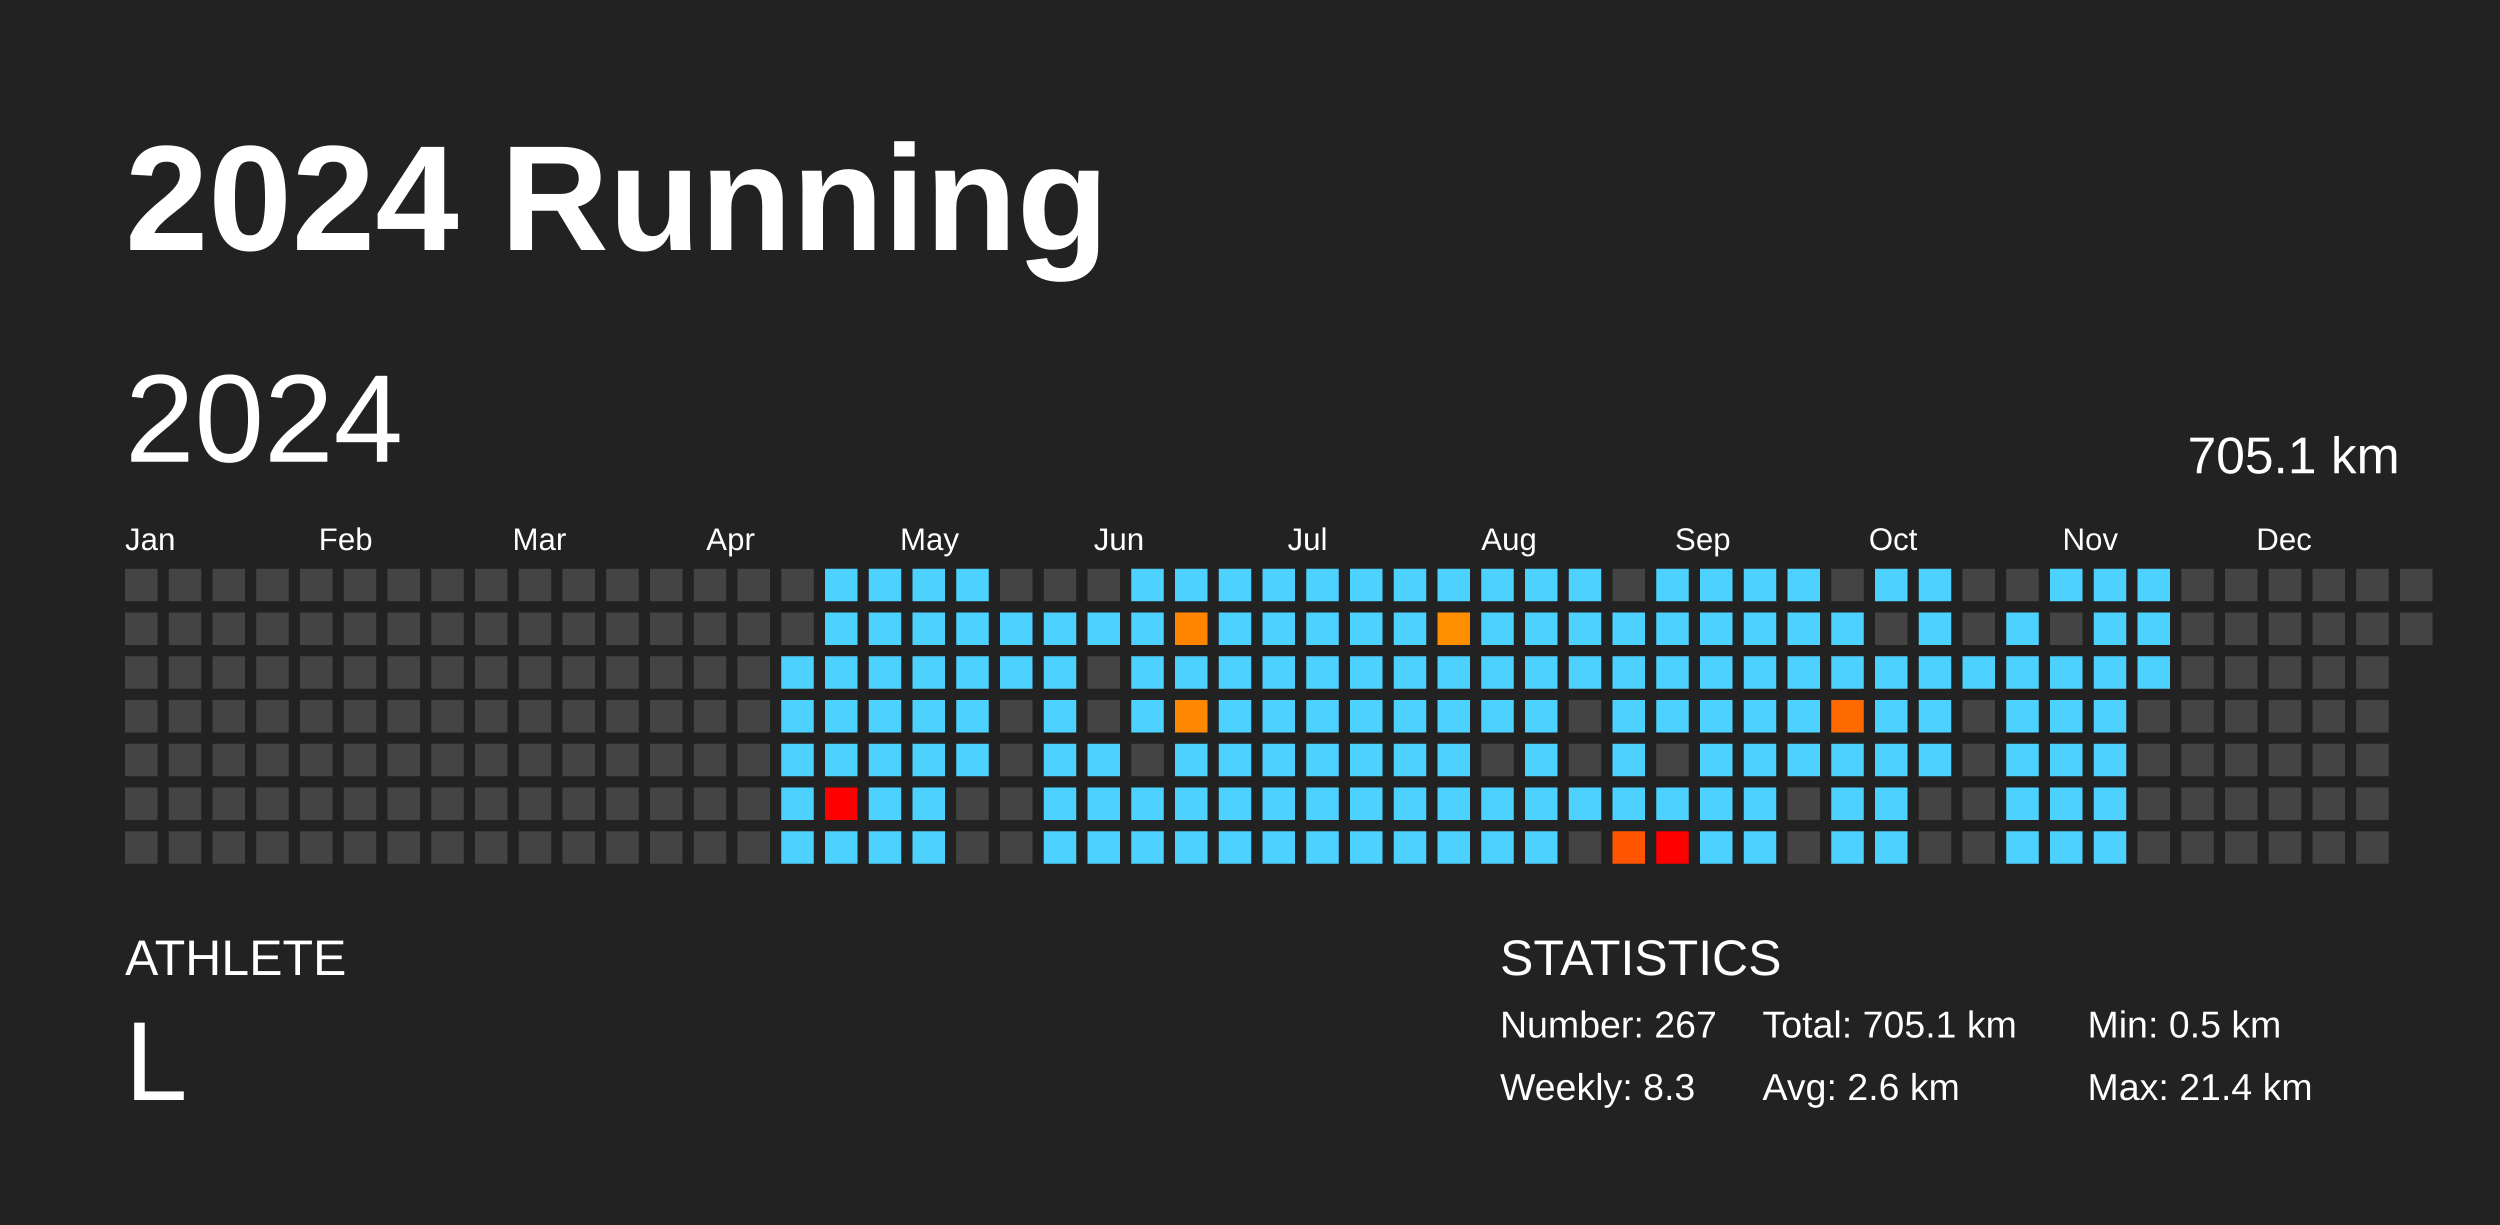
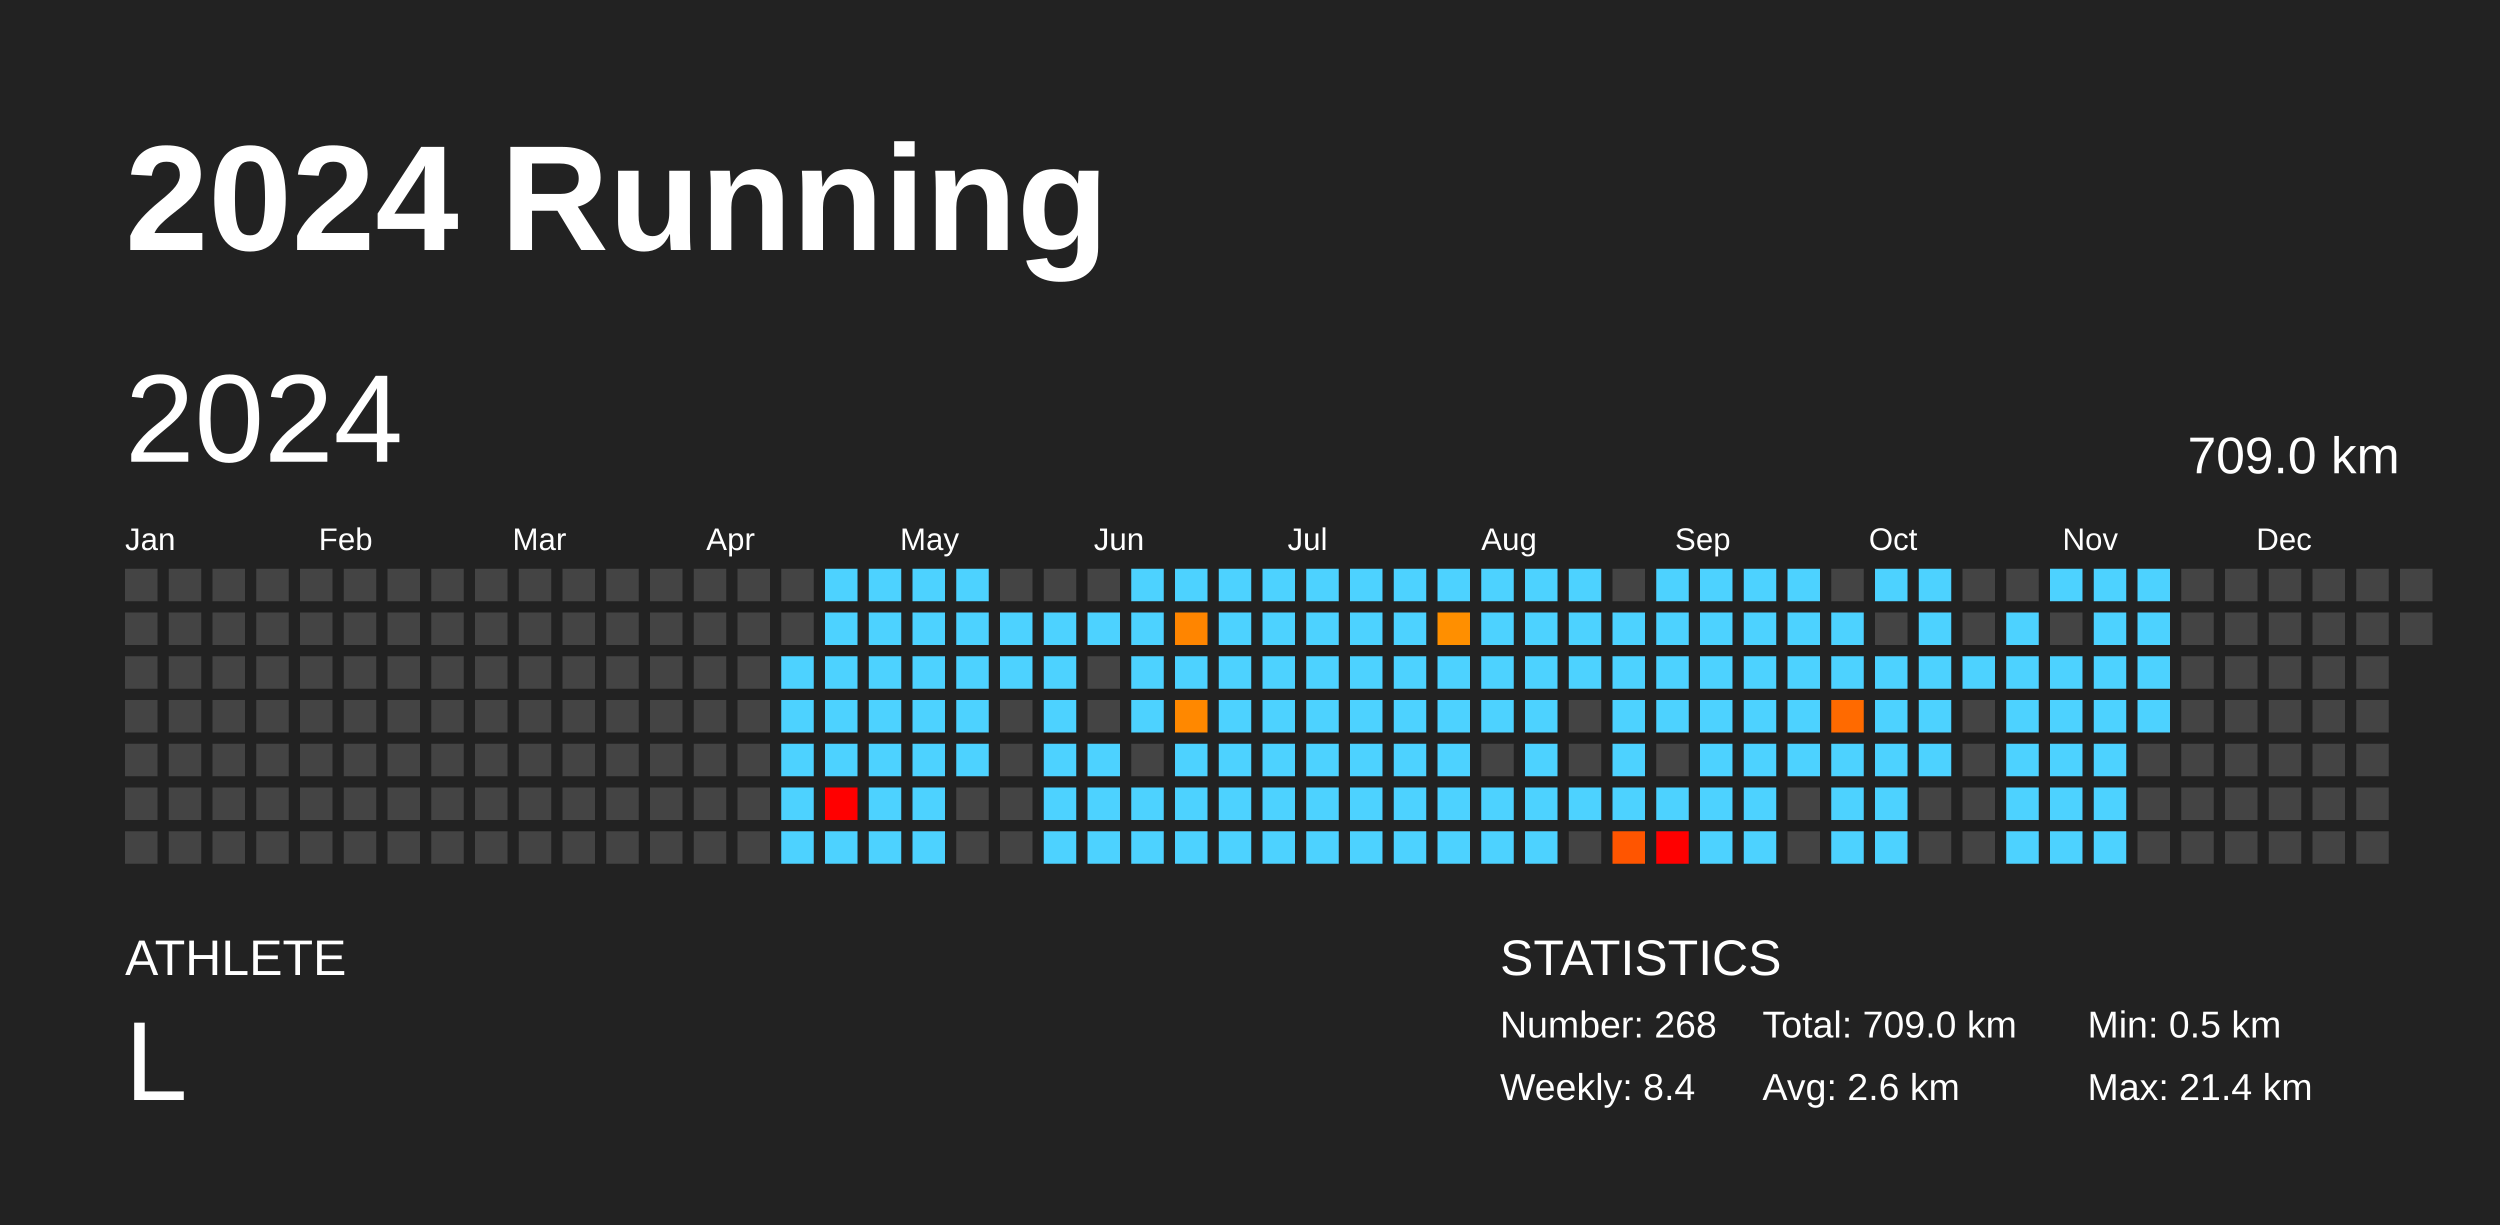
<svg xmlns="http://www.w3.org/2000/svg" baseProfile="full" height="98mm" version="1.1" viewBox="0,0,200,98" width="200mm">
  <defs />
  <rect fill="#222222" height="98" width="200" x="0" y="0" />
  <text fill="#FFFFFF" style="font-size:12px; font-family:Arial; font-weight:bold;" x="10" y="20">2024 Running</text>
  <text fill="#FFFFFF" style="font-size:4px; font-family:Arial" x="10" y="78">ATHLETE</text>
  <text fill="#FFFFFF" style="font-size:9px; font-family:Arial" x="10" y="88">L</text>
  <text fill="#FFFFFF" style="font-size:4px; font-family:Arial" x="120" y="78">STATISTICS</text>
-   <text fill="#FFFFFF" style="font-size:3px; font-family:Arial" x="120" y="83">Number: 267</text>
-   <text fill="#FFFFFF" style="font-size:3px; font-family:Arial" x="120" y="88">Weekly: 8.3</text>
-   <text fill="#FFFFFF" style="font-size:3px; font-family:Arial" x="141" y="83">Total: 705.1 km</text>
+   <text fill="#FFFFFF" style="font-size:3px; font-family:Arial" x="120" y="83">Number: 268</text>
+   <text fill="#FFFFFF" style="font-size:3px; font-family:Arial" x="120" y="88">Weekly: 8.4</text>
+   <text fill="#FFFFFF" style="font-size:3px; font-family:Arial" x="141" y="83">Total: 709.0 km</text>
  <text fill="#FFFFFF" style="font-size:3px; font-family:Arial" x="141" y="88">Avg: 2.6 km</text>
  <text fill="#FFFFFF" style="font-size:3px; font-family:Arial" x="167" y="83">Min: 0.5 km</text>
  <text fill="#FFFFFF" style="font-size:3px; font-family:Arial" x="167" y="88">Max: 21.4 km</text>
  <text dominant-baseline="hanging" fill="#FFFFFF" style="font-size:10.0px; font-family:Arial;" x="10" y="30">2024</text>
-   <text dominant-baseline="hanging" fill="#FFFFFF" style="font-size:4.125px; font-family:Arial;" x="175" y="35">705.1 km</text>
+   <text dominant-baseline="hanging" fill="#FFFFFF" style="font-size:4.125px; font-family:Arial;" x="175" y="35">709.0 km</text>
  <text fill="#FFFFFF" style="font-size:2.5px; font-family:Arial" x="10.0" y="44">Jan</text>
  <text fill="#FFFFFF" style="font-size:2.5px; font-family:Arial" x="25.5" y="44">Feb</text>
  <text fill="#FFFFFF" style="font-size:2.5px; font-family:Arial" x="41.0" y="44">Mar</text>
  <text fill="#FFFFFF" style="font-size:2.5px; font-family:Arial" x="56.5" y="44">Apr</text>
  <text fill="#FFFFFF" style="font-size:2.5px; font-family:Arial" x="72.0" y="44">May</text>
  <text fill="#FFFFFF" style="font-size:2.5px; font-family:Arial" x="87.5" y="44">Jun</text>
  <text fill="#FFFFFF" style="font-size:2.5px; font-family:Arial" x="103.0" y="44">Jul</text>
  <text fill="#FFFFFF" style="font-size:2.5px; font-family:Arial" x="118.5" y="44">Aug</text>
  <text fill="#FFFFFF" style="font-size:2.5px; font-family:Arial" x="134.0" y="44">Sep</text>
  <text fill="#FFFFFF" style="font-size:2.5px; font-family:Arial" x="149.5" y="44">Oct</text>
  <text fill="#FFFFFF" style="font-size:2.5px; font-family:Arial" x="165.0" y="44">Nov</text>
  <text fill="#FFFFFF" style="font-size:2.5px; font-family:Arial" x="180.5" y="44">Dec</text>
  <rect fill="#444444" height="2.6" width="2.6" x="10.0" y="45.5" />
  <rect fill="#444444" height="2.6" width="2.6" x="10.0" y="49.0" />
  <rect fill="#444444" height="2.6" width="2.6" x="10.0" y="52.5" />
  <rect fill="#444444" height="2.6" width="2.6" x="10.0" y="56.0" />
  <rect fill="#444444" height="2.6" width="2.6" x="10.0" y="59.5" />
  <rect fill="#444444" height="2.6" width="2.6" x="10.0" y="63.0" />
  <rect fill="#444444" height="2.6" width="2.6" x="10.0" y="66.5" />
  <rect fill="#444444" height="2.6" width="2.6" x="13.5" y="45.5" />
  <rect fill="#444444" height="2.6" width="2.6" x="13.5" y="49.0" />
  <rect fill="#444444" height="2.6" width="2.6" x="13.5" y="52.5" />
  <rect fill="#444444" height="2.6" width="2.6" x="13.5" y="56.0" />
  <rect fill="#444444" height="2.6" width="2.6" x="13.5" y="59.5" />
  <rect fill="#444444" height="2.6" width="2.6" x="13.5" y="63.0" />
  <rect fill="#444444" height="2.6" width="2.6" x="13.5" y="66.5" />
  <rect fill="#444444" height="2.6" width="2.6" x="17.0" y="45.5" />
  <rect fill="#444444" height="2.6" width="2.6" x="17.0" y="49.0" />
  <rect fill="#444444" height="2.6" width="2.6" x="17.0" y="52.5" />
  <rect fill="#444444" height="2.6" width="2.6" x="17.0" y="56.0" />
  <rect fill="#444444" height="2.6" width="2.6" x="17.0" y="59.5" />
  <rect fill="#444444" height="2.6" width="2.6" x="17.0" y="63.0" />
  <rect fill="#444444" height="2.6" width="2.6" x="17.0" y="66.5" />
  <rect fill="#444444" height="2.6" width="2.6" x="20.5" y="45.5" />
  <rect fill="#444444" height="2.6" width="2.6" x="20.5" y="49.0" />
  <rect fill="#444444" height="2.6" width="2.6" x="20.5" y="52.5" />
  <rect fill="#444444" height="2.6" width="2.6" x="20.5" y="56.0" />
  <rect fill="#444444" height="2.6" width="2.6" x="20.5" y="59.5" />
  <rect fill="#444444" height="2.6" width="2.6" x="20.5" y="63.0" />
  <rect fill="#444444" height="2.6" width="2.6" x="20.5" y="66.5" />
  <rect fill="#444444" height="2.6" width="2.6" x="24.0" y="45.5" />
  <rect fill="#444444" height="2.6" width="2.6" x="24.0" y="49.0" />
  <rect fill="#444444" height="2.6" width="2.6" x="24.0" y="52.5" />
  <rect fill="#444444" height="2.6" width="2.6" x="24.0" y="56.0" />
  <rect fill="#444444" height="2.6" width="2.6" x="24.0" y="59.5" />
  <rect fill="#444444" height="2.6" width="2.6" x="24.0" y="63.0" />
  <rect fill="#444444" height="2.6" width="2.6" x="24.0" y="66.5" />
  <rect fill="#444444" height="2.6" width="2.6" x="27.5" y="45.5" />
  <rect fill="#444444" height="2.6" width="2.6" x="27.5" y="49.0" />
  <rect fill="#444444" height="2.6" width="2.6" x="27.5" y="52.5" />
  <rect fill="#444444" height="2.6" width="2.6" x="27.5" y="56.0" />
  <rect fill="#444444" height="2.6" width="2.6" x="27.5" y="59.5" />
  <rect fill="#444444" height="2.6" width="2.6" x="27.5" y="63.0" />
  <rect fill="#444444" height="2.6" width="2.6" x="27.5" y="66.5" />
  <rect fill="#444444" height="2.6" width="2.6" x="31.0" y="45.5" />
  <rect fill="#444444" height="2.6" width="2.6" x="31.0" y="49.0" />
  <rect fill="#444444" height="2.6" width="2.6" x="31.0" y="52.5" />
  <rect fill="#444444" height="2.6" width="2.6" x="31.0" y="56.0" />
  <rect fill="#444444" height="2.6" width="2.6" x="31.0" y="59.5" />
  <rect fill="#444444" height="2.6" width="2.6" x="31.0" y="63.0" />
  <rect fill="#444444" height="2.6" width="2.6" x="31.0" y="66.5" />
  <rect fill="#444444" height="2.6" width="2.6" x="34.5" y="45.5" />
  <rect fill="#444444" height="2.6" width="2.6" x="34.5" y="49.0" />
  <rect fill="#444444" height="2.6" width="2.6" x="34.5" y="52.5" />
  <rect fill="#444444" height="2.6" width="2.6" x="34.5" y="56.0" />
  <rect fill="#444444" height="2.6" width="2.6" x="34.5" y="59.5" />
  <rect fill="#444444" height="2.6" width="2.6" x="34.5" y="63.0" />
  <rect fill="#444444" height="2.6" width="2.6" x="34.5" y="66.5" />
  <rect fill="#444444" height="2.6" width="2.6" x="38.0" y="45.5" />
  <rect fill="#444444" height="2.6" width="2.6" x="38.0" y="49.0" />
  <rect fill="#444444" height="2.6" width="2.6" x="38.0" y="52.5" />
  <rect fill="#444444" height="2.6" width="2.6" x="38.0" y="56.0" />
  <rect fill="#444444" height="2.6" width="2.6" x="38.0" y="59.5" />
  <rect fill="#444444" height="2.6" width="2.6" x="38.0" y="63.0" />
  <rect fill="#444444" height="2.6" width="2.6" x="38.0" y="66.5" />
  <rect fill="#444444" height="2.6" width="2.6" x="41.5" y="45.5" />
  <rect fill="#444444" height="2.6" width="2.6" x="41.5" y="49.0" />
  <rect fill="#444444" height="2.6" width="2.6" x="41.5" y="52.5" />
  <rect fill="#444444" height="2.6" width="2.6" x="41.5" y="56.0" />
  <rect fill="#444444" height="2.6" width="2.6" x="41.5" y="59.5" />
  <rect fill="#444444" height="2.6" width="2.6" x="41.5" y="63.0" />
  <rect fill="#444444" height="2.6" width="2.6" x="41.5" y="66.5" />
  <rect fill="#444444" height="2.6" width="2.6" x="45.0" y="45.5" />
  <rect fill="#444444" height="2.6" width="2.6" x="45.0" y="49.0" />
  <rect fill="#444444" height="2.6" width="2.6" x="45.0" y="52.5" />
  <rect fill="#444444" height="2.6" width="2.6" x="45.0" y="56.0" />
  <rect fill="#444444" height="2.6" width="2.6" x="45.0" y="59.5" />
  <rect fill="#444444" height="2.6" width="2.6" x="45.0" y="63.0" />
  <rect fill="#444444" height="2.6" width="2.6" x="45.0" y="66.5" />
  <rect fill="#444444" height="2.6" width="2.6" x="48.5" y="45.5" />
  <rect fill="#444444" height="2.6" width="2.6" x="48.5" y="49.0" />
  <rect fill="#444444" height="2.6" width="2.6" x="48.5" y="52.5" />
  <rect fill="#444444" height="2.6" width="2.6" x="48.5" y="56.0" />
  <rect fill="#444444" height="2.6" width="2.6" x="48.5" y="59.5" />
  <rect fill="#444444" height="2.6" width="2.6" x="48.5" y="63.0" />
  <rect fill="#444444" height="2.6" width="2.6" x="48.5" y="66.5" />
  <rect fill="#444444" height="2.6" width="2.6" x="52.0" y="45.5" />
  <rect fill="#444444" height="2.6" width="2.6" x="52.0" y="49.0" />
  <rect fill="#444444" height="2.6" width="2.6" x="52.0" y="52.5" />
  <rect fill="#444444" height="2.6" width="2.6" x="52.0" y="56.0" />
  <rect fill="#444444" height="2.6" width="2.6" x="52.0" y="59.5" />
  <rect fill="#444444" height="2.6" width="2.6" x="52.0" y="63.0" />
  <rect fill="#444444" height="2.6" width="2.6" x="52.0" y="66.5" />
  <rect fill="#444444" height="2.6" width="2.6" x="55.5" y="45.5" />
  <rect fill="#444444" height="2.6" width="2.6" x="55.5" y="49.0" />
  <rect fill="#444444" height="2.6" width="2.6" x="55.5" y="52.5" />
  <rect fill="#444444" height="2.6" width="2.6" x="55.5" y="56.0" />
  <rect fill="#444444" height="2.6" width="2.6" x="55.5" y="59.5" />
  <rect fill="#444444" height="2.6" width="2.6" x="55.5" y="63.0" />
  <rect fill="#444444" height="2.6" width="2.6" x="55.5" y="66.5" />
  <rect fill="#444444" height="2.6" width="2.6" x="59.0" y="45.5" />
  <rect fill="#444444" height="2.6" width="2.6" x="59.0" y="49.0" />
  <rect fill="#444444" height="2.6" width="2.6" x="59.0" y="52.5" />
  <rect fill="#444444" height="2.6" width="2.6" x="59.0" y="56.0" />
  <rect fill="#444444" height="2.6" width="2.6" x="59.0" y="59.5" />
  <rect fill="#444444" height="2.6" width="2.6" x="59.0" y="63.0" />
  <rect fill="#444444" height="2.6" width="2.6" x="59.0" y="66.5" />
  <rect fill="#444444" height="2.6" width="2.6" x="62.5" y="45.5" />
  <rect fill="#444444" height="2.6" width="2.6" x="62.5" y="49.0" />
  <rect fill="#4dd2ff" height="2.6" width="2.6" x="62.5" y="52.5" />
  <rect fill="#4dd2ff" height="2.6" width="2.6" x="62.5" y="56.0" />
  <rect fill="#4dd2ff" height="2.6" width="2.6" x="62.5" y="59.5" />
  <rect fill="#4dd2ff" height="2.6" width="2.6" x="62.5" y="63.0" />
  <rect fill="#4dd2ff" height="2.6" width="2.6" x="62.5" y="66.5" />
  <rect fill="#4dd2ff" height="2.6" width="2.6" x="66.0" y="45.5" />
  <rect fill="#4dd2ff" height="2.6" width="2.6" x="66.0" y="49.0" />
  <rect fill="#4dd2ff" height="2.6" width="2.6" x="66.0" y="52.5" />
  <rect fill="#4dd2ff" height="2.6" width="2.6" x="66.0" y="56.0" />
  <rect fill="#4dd2ff" height="2.6" width="2.6" x="66.0" y="59.5" />
  <rect fill="red" height="2.6" width="2.6" x="66.0" y="63.0" />
  <rect fill="#4dd2ff" height="2.6" width="2.6" x="66.0" y="66.5" />
  <rect fill="#4dd2ff" height="2.6" width="2.6" x="69.5" y="45.5" />
  <rect fill="#4dd2ff" height="2.6" width="2.6" x="69.5" y="49.0" />
  <rect fill="#4dd2ff" height="2.6" width="2.6" x="69.5" y="52.5" />
  <rect fill="#4dd2ff" height="2.6" width="2.6" x="69.5" y="56.0" />
  <rect fill="#4dd2ff" height="2.6" width="2.6" x="69.5" y="59.5" />
  <rect fill="#4dd2ff" height="2.6" width="2.6" x="69.5" y="63.0" />
  <rect fill="#4dd2ff" height="2.6" width="2.6" x="69.5" y="66.5" />
  <rect fill="#4dd2ff" height="2.6" width="2.6" x="73.0" y="45.5" />
  <rect fill="#4dd2ff" height="2.6" width="2.6" x="73.0" y="49.0" />
  <rect fill="#4dd2ff" height="2.6" width="2.6" x="73.0" y="52.5" />
  <rect fill="#4dd2ff" height="2.6" width="2.6" x="73.0" y="56.0" />
  <rect fill="#4dd2ff" height="2.6" width="2.6" x="73.0" y="59.5" />
  <rect fill="#4dd2ff" height="2.6" width="2.6" x="73.0" y="63.0" />
  <rect fill="#4dd2ff" height="2.6" width="2.6" x="73.0" y="66.5" />
  <rect fill="#4dd2ff" height="2.6" width="2.6" x="76.5" y="45.5" />
  <rect fill="#4dd2ff" height="2.6" width="2.6" x="76.5" y="49.0" />
  <rect fill="#4dd2ff" height="2.6" width="2.6" x="76.5" y="52.5" />
  <rect fill="#4dd2ff" height="2.6" width="2.6" x="76.5" y="56.0" />
  <rect fill="#4dd2ff" height="2.6" width="2.6" x="76.5" y="59.5" />
  <rect fill="#444444" height="2.6" width="2.6" x="76.5" y="63.0" />
  <rect fill="#444444" height="2.6" width="2.6" x="76.5" y="66.5" />
  <rect fill="#444444" height="2.6" width="2.6" x="80.0" y="45.5" />
  <rect fill="#4dd2ff" height="2.6" width="2.6" x="80.0" y="49.0" />
  <rect fill="#4dd2ff" height="2.6" width="2.6" x="80.0" y="52.5" />
  <rect fill="#444444" height="2.6" width="2.6" x="80.0" y="56.0" />
  <rect fill="#444444" height="2.6" width="2.6" x="80.0" y="59.5" />
  <rect fill="#444444" height="2.6" width="2.6" x="80.0" y="63.0" />
  <rect fill="#444444" height="2.6" width="2.6" x="80.0" y="66.5" />
  <rect fill="#444444" height="2.6" width="2.6" x="83.5" y="45.5" />
  <rect fill="#4dd2ff" height="2.6" width="2.6" x="83.5" y="49.0" />
  <rect fill="#4dd2ff" height="2.6" width="2.6" x="83.5" y="52.5" />
  <rect fill="#4dd2ff" height="2.6" width="2.6" x="83.5" y="56.0" />
  <rect fill="#4dd2ff" height="2.6" width="2.6" x="83.5" y="59.5" />
  <rect fill="#4dd2ff" height="2.6" width="2.6" x="83.5" y="63.0" />
  <rect fill="#4dd2ff" height="2.6" width="2.6" x="83.5" y="66.5" />
  <rect fill="#444444" height="2.6" width="2.6" x="87.0" y="45.5" />
  <rect fill="#4dd2ff" height="2.6" width="2.6" x="87.0" y="49.0" />
  <rect fill="#444444" height="2.6" width="2.6" x="87.0" y="52.5" />
  <rect fill="#444444" height="2.6" width="2.6" x="87.0" y="56.0" />
  <rect fill="#4dd2ff" height="2.6" width="2.6" x="87.0" y="59.5" />
  <rect fill="#4dd2ff" height="2.6" width="2.6" x="87.0" y="63.0" />
  <rect fill="#4dd2ff" height="2.6" width="2.6" x="87.0" y="66.5" />
  <rect fill="#4dd2ff" height="2.6" width="2.6" x="90.5" y="45.5" />
  <rect fill="#4dd2ff" height="2.6" width="2.6" x="90.5" y="49.0" />
  <rect fill="#4dd2ff" height="2.6" width="2.6" x="90.5" y="52.5" />
  <rect fill="#4dd2ff" height="2.6" width="2.6" x="90.5" y="56.0" />
  <rect fill="#444444" height="2.6" width="2.6" x="90.5" y="59.5" />
  <rect fill="#4dd2ff" height="2.6" width="2.6" x="90.5" y="63.0" />
  <rect fill="#4dd2ff" height="2.6" width="2.6" x="90.5" y="66.5" />
  <rect fill="#4dd2ff" height="2.6" width="2.6" x="94.0" y="45.5" />
  <rect fill="#ff8500" height="2.6" width="2.6" x="94.0" y="49.0" />
  <rect fill="#4dd2ff" height="2.6" width="2.6" x="94.0" y="52.5" />
  <rect fill="#ff8800" height="2.6" width="2.6" x="94.0" y="56.0" />
  <rect fill="#4dd2ff" height="2.6" width="2.6" x="94.0" y="59.5" />
  <rect fill="#4dd2ff" height="2.6" width="2.6" x="94.0" y="63.0" />
  <rect fill="#4dd2ff" height="2.6" width="2.6" x="94.0" y="66.5" />
  <rect fill="#4dd2ff" height="2.6" width="2.6" x="97.5" y="45.5" />
  <rect fill="#4dd2ff" height="2.6" width="2.6" x="97.5" y="49.0" />
  <rect fill="#4dd2ff" height="2.6" width="2.6" x="97.5" y="52.5" />
  <rect fill="#4dd2ff" height="2.6" width="2.6" x="97.5" y="56.0" />
  <rect fill="#4dd2ff" height="2.6" width="2.6" x="97.5" y="59.5" />
  <rect fill="#4dd2ff" height="2.6" width="2.6" x="97.5" y="63.0" />
  <rect fill="#4dd2ff" height="2.6" width="2.6" x="97.5" y="66.5" />
  <rect fill="#4dd2ff" height="2.6" width="2.6" x="101.0" y="45.5" />
  <rect fill="#4dd2ff" height="2.6" width="2.6" x="101.0" y="49.0" />
  <rect fill="#4dd2ff" height="2.6" width="2.6" x="101.0" y="52.5" />
  <rect fill="#4dd2ff" height="2.6" width="2.6" x="101.0" y="56.0" />
  <rect fill="#4dd2ff" height="2.6" width="2.6" x="101.0" y="59.5" />
  <rect fill="#4dd2ff" height="2.6" width="2.6" x="101.0" y="63.0" />
  <rect fill="#4dd2ff" height="2.6" width="2.6" x="101.0" y="66.5" />
  <rect fill="#4dd2ff" height="2.6" width="2.6" x="104.5" y="45.5" />
  <rect fill="#4dd2ff" height="2.6" width="2.6" x="104.5" y="49.0" />
  <rect fill="#4dd2ff" height="2.6" width="2.6" x="104.5" y="52.5" />
  <rect fill="#4dd2ff" height="2.6" width="2.6" x="104.5" y="56.0" />
  <rect fill="#4dd2ff" height="2.6" width="2.6" x="104.5" y="59.5" />
  <rect fill="#4dd2ff" height="2.6" width="2.6" x="104.5" y="63.0" />
  <rect fill="#4dd2ff" height="2.6" width="2.6" x="104.5" y="66.5" />
  <rect fill="#4dd2ff" height="2.6" width="2.6" x="108.0" y="45.5" />
  <rect fill="#4dd2ff" height="2.6" width="2.6" x="108.0" y="49.0" />
  <rect fill="#4dd2ff" height="2.6" width="2.6" x="108.0" y="52.5" />
  <rect fill="#4dd2ff" height="2.6" width="2.6" x="108.0" y="56.0" />
  <rect fill="#4dd2ff" height="2.6" width="2.6" x="108.0" y="59.5" />
  <rect fill="#4dd2ff" height="2.6" width="2.6" x="108.0" y="63.0" />
  <rect fill="#4dd2ff" height="2.6" width="2.6" x="108.0" y="66.5" />
  <rect fill="#4dd2ff" height="2.6" width="2.6" x="111.5" y="45.5" />
  <rect fill="#4dd2ff" height="2.6" width="2.6" x="111.5" y="49.0" />
  <rect fill="#4dd2ff" height="2.6" width="2.6" x="111.5" y="52.5" />
  <rect fill="#4dd2ff" height="2.6" width="2.6" x="111.5" y="56.0" />
  <rect fill="#4dd2ff" height="2.6" width="2.6" x="111.5" y="59.5" />
  <rect fill="#4dd2ff" height="2.6" width="2.6" x="111.5" y="63.0" />
  <rect fill="#4dd2ff" height="2.6" width="2.6" x="111.5" y="66.5" />
  <rect fill="#4dd2ff" height="2.6" width="2.6" x="115.0" y="45.5" />
  <rect fill="#ff8f00" height="2.6" width="2.6" x="115.0" y="49.0" />
  <rect fill="#4dd2ff" height="2.6" width="2.6" x="115.0" y="52.5" />
  <rect fill="#4dd2ff" height="2.6" width="2.6" x="115.0" y="56.0" />
  <rect fill="#4dd2ff" height="2.6" width="2.6" x="115.0" y="59.5" />
  <rect fill="#4dd2ff" height="2.6" width="2.6" x="115.0" y="63.0" />
  <rect fill="#4dd2ff" height="2.6" width="2.6" x="115.0" y="66.5" />
  <rect fill="#4dd2ff" height="2.6" width="2.6" x="118.5" y="45.5" />
  <rect fill="#4dd2ff" height="2.6" width="2.6" x="118.5" y="49.0" />
  <rect fill="#4dd2ff" height="2.6" width="2.6" x="118.5" y="52.5" />
  <rect fill="#4dd2ff" height="2.6" width="2.6" x="118.5" y="56.0" />
  <rect fill="#444444" height="2.6" width="2.6" x="118.5" y="59.5" />
  <rect fill="#4dd2ff" height="2.6" width="2.6" x="118.5" y="63.0" />
  <rect fill="#4dd2ff" height="2.6" width="2.6" x="118.5" y="66.5" />
  <rect fill="#4dd2ff" height="2.6" width="2.6" x="122.0" y="45.5" />
  <rect fill="#4dd2ff" height="2.6" width="2.6" x="122.0" y="49.0" />
  <rect fill="#4dd2ff" height="2.6" width="2.6" x="122.0" y="52.5" />
  <rect fill="#4dd2ff" height="2.6" width="2.6" x="122.0" y="56.0" />
  <rect fill="#4dd2ff" height="2.6" width="2.6" x="122.0" y="59.5" />
  <rect fill="#4dd2ff" height="2.6" width="2.6" x="122.0" y="63.0" />
  <rect fill="#4dd2ff" height="2.6" width="2.6" x="122.0" y="66.5" />
  <rect fill="#4dd2ff" height="2.6" width="2.6" x="125.5" y="45.5" />
  <rect fill="#4dd2ff" height="2.6" width="2.6" x="125.5" y="49.0" />
  <rect fill="#4dd2ff" height="2.6" width="2.6" x="125.5" y="52.5" />
  <rect fill="#444444" height="2.6" width="2.6" x="125.5" y="56.0" />
  <rect fill="#444444" height="2.6" width="2.6" x="125.5" y="59.5" />
  <rect fill="#4dd2ff" height="2.6" width="2.6" x="125.5" y="63.0" />
  <rect fill="#444444" height="2.6" width="2.6" x="125.5" y="66.5" />
  <rect fill="#444444" height="2.6" width="2.6" x="129.0" y="45.5" />
  <rect fill="#4dd2ff" height="2.6" width="2.6" x="129.0" y="49.0" />
  <rect fill="#4dd2ff" height="2.6" width="2.6" x="129.0" y="52.5" />
  <rect fill="#4dd2ff" height="2.6" width="2.6" x="129.0" y="56.0" />
  <rect fill="#4dd2ff" height="2.6" width="2.6" x="129.0" y="59.5" />
  <rect fill="#4dd2ff" height="2.6" width="2.6" x="129.0" y="63.0" />
  <rect fill="#ff5500" height="2.6" width="2.6" x="129.0" y="66.5" />
  <rect fill="#4dd2ff" height="2.6" width="2.6" x="132.5" y="45.5" />
  <rect fill="#4dd2ff" height="2.6" width="2.6" x="132.5" y="49.0" />
  <rect fill="#4dd2ff" height="2.6" width="2.6" x="132.5" y="52.5" />
  <rect fill="#4dd2ff" height="2.6" width="2.6" x="132.5" y="56.0" />
  <rect fill="#444444" height="2.6" width="2.6" x="132.5" y="59.5" />
  <rect fill="#4dd2ff" height="2.6" width="2.6" x="132.5" y="63.0" />
  <rect fill="red" height="2.6" width="2.6" x="132.5" y="66.5" />
  <rect fill="#4dd2ff" height="2.6" width="2.6" x="136.0" y="45.5" />
  <rect fill="#4dd2ff" height="2.6" width="2.6" x="136.0" y="49.0" />
  <rect fill="#4dd2ff" height="2.6" width="2.6" x="136.0" y="52.5" />
  <rect fill="#4dd2ff" height="2.6" width="2.6" x="136.0" y="56.0" />
  <rect fill="#4dd2ff" height="2.6" width="2.6" x="136.0" y="59.5" />
  <rect fill="#4dd2ff" height="2.6" width="2.6" x="136.0" y="63.0" />
  <rect fill="#4dd2ff" height="2.6" width="2.6" x="136.0" y="66.5" />
  <rect fill="#4dd2ff" height="2.6" width="2.6" x="139.5" y="45.5" />
  <rect fill="#4dd2ff" height="2.6" width="2.6" x="139.5" y="49.0" />
  <rect fill="#4dd2ff" height="2.6" width="2.6" x="139.5" y="52.5" />
  <rect fill="#4dd2ff" height="2.6" width="2.6" x="139.5" y="56.0" />
  <rect fill="#4dd2ff" height="2.6" width="2.6" x="139.5" y="59.5" />
  <rect fill="#4dd2ff" height="2.6" width="2.6" x="139.5" y="63.0" />
  <rect fill="#4dd2ff" height="2.6" width="2.6" x="139.5" y="66.5" />
  <rect fill="#4dd2ff" height="2.6" width="2.6" x="143.0" y="45.5" />
  <rect fill="#4dd2ff" height="2.6" width="2.6" x="143.0" y="49.0" />
  <rect fill="#4dd2ff" height="2.6" width="2.6" x="143.0" y="52.5" />
  <rect fill="#4dd2ff" height="2.6" width="2.6" x="143.0" y="56.0" />
  <rect fill="#4dd2ff" height="2.6" width="2.6" x="143.0" y="59.5" />
  <rect fill="#444444" height="2.6" width="2.6" x="143.0" y="63.0" />
  <rect fill="#444444" height="2.6" width="2.6" x="143.0" y="66.5" />
  <rect fill="#444444" height="2.6" width="2.6" x="146.5" y="45.5" />
  <rect fill="#4dd2ff" height="2.6" width="2.6" x="146.5" y="49.0" />
  <rect fill="#4dd2ff" height="2.6" width="2.6" x="146.5" y="52.5" />
  <rect fill="#ff6a00" height="2.6" width="2.6" x="146.5" y="56.0" />
  <rect fill="#4dd2ff" height="2.6" width="2.6" x="146.5" y="59.5" />
  <rect fill="#4dd2ff" height="2.6" width="2.6" x="146.5" y="63.0" />
  <rect fill="#4dd2ff" height="2.6" width="2.6" x="146.5" y="66.5" />
  <rect fill="#4dd2ff" height="2.6" width="2.6" x="150.0" y="45.5" />
  <rect fill="#444444" height="2.6" width="2.6" x="150.0" y="49.0" />
  <rect fill="#4dd2ff" height="2.6" width="2.6" x="150.0" y="52.5" />
  <rect fill="#4dd2ff" height="2.6" width="2.6" x="150.0" y="56.0" />
  <rect fill="#4dd2ff" height="2.6" width="2.6" x="150.0" y="59.5" />
  <rect fill="#4dd2ff" height="2.6" width="2.6" x="150.0" y="63.0" />
  <rect fill="#4dd2ff" height="2.6" width="2.6" x="150.0" y="66.5" />
  <rect fill="#4dd2ff" height="2.6" width="2.6" x="153.5" y="45.5" />
  <rect fill="#4dd2ff" height="2.6" width="2.6" x="153.5" y="49.0" />
  <rect fill="#4dd2ff" height="2.6" width="2.6" x="153.5" y="52.5" />
  <rect fill="#4dd2ff" height="2.6" width="2.6" x="153.5" y="56.0" />
  <rect fill="#4dd2ff" height="2.6" width="2.6" x="153.5" y="59.5" />
  <rect fill="#444444" height="2.6" width="2.6" x="153.5" y="63.0" />
  <rect fill="#444444" height="2.6" width="2.6" x="153.5" y="66.5" />
  <rect fill="#444444" height="2.6" width="2.6" x="157.0" y="45.5" />
  <rect fill="#444444" height="2.6" width="2.6" x="157.0" y="49.0" />
  <rect fill="#4dd2ff" height="2.6" width="2.6" x="157.0" y="52.5" />
  <rect fill="#444444" height="2.6" width="2.6" x="157.0" y="56.0" />
  <rect fill="#444444" height="2.6" width="2.6" x="157.0" y="59.5" />
  <rect fill="#444444" height="2.6" width="2.6" x="157.0" y="63.0" />
  <rect fill="#444444" height="2.6" width="2.6" x="157.0" y="66.5" />
  <rect fill="#444444" height="2.6" width="2.6" x="160.5" y="45.5" />
  <rect fill="#4dd2ff" height="2.6" width="2.6" x="160.5" y="49.0" />
  <rect fill="#4dd2ff" height="2.6" width="2.6" x="160.5" y="52.5" />
  <rect fill="#4dd2ff" height="2.6" width="2.6" x="160.5" y="56.0" />
  <rect fill="#4dd2ff" height="2.6" width="2.6" x="160.5" y="59.5" />
  <rect fill="#4dd2ff" height="2.6" width="2.6" x="160.5" y="63.0" />
  <rect fill="#4dd2ff" height="2.6" width="2.6" x="160.5" y="66.5" />
  <rect fill="#4dd2ff" height="2.6" width="2.6" x="164.0" y="45.5" />
  <rect fill="#444444" height="2.6" width="2.6" x="164.0" y="49.0" />
  <rect fill="#4dd2ff" height="2.6" width="2.6" x="164.0" y="52.5" />
  <rect fill="#4dd2ff" height="2.6" width="2.6" x="164.0" y="56.0" />
  <rect fill="#4dd2ff" height="2.6" width="2.6" x="164.0" y="59.5" />
  <rect fill="#4dd2ff" height="2.6" width="2.6" x="164.0" y="63.0" />
  <rect fill="#4dd2ff" height="2.6" width="2.6" x="164.0" y="66.5" />
  <rect fill="#4dd2ff" height="2.6" width="2.6" x="167.5" y="45.5" />
  <rect fill="#4dd2ff" height="2.6" width="2.6" x="167.5" y="49.0" />
  <rect fill="#4dd2ff" height="2.6" width="2.6" x="167.5" y="52.5" />
  <rect fill="#4dd2ff" height="2.6" width="2.6" x="167.5" y="56.0" />
  <rect fill="#4dd2ff" height="2.6" width="2.6" x="167.5" y="59.5" />
  <rect fill="#4dd2ff" height="2.6" width="2.6" x="167.5" y="63.0" />
  <rect fill="#4dd2ff" height="2.6" width="2.6" x="167.5" y="66.5" />
  <rect fill="#4dd2ff" height="2.6" width="2.6" x="171.0" y="45.5" />
  <rect fill="#4dd2ff" height="2.6" width="2.6" x="171.0" y="49.0" />
  <rect fill="#4dd2ff" height="2.6" width="2.6" x="171.0" y="52.5" />
-   <rect fill="#444444" height="2.6" width="2.6" x="171.0" y="56.0" />
+   <rect fill="#4dd2ff" height="2.6" width="2.6" x="171.0" y="56.0" />
  <rect fill="#444444" height="2.6" width="2.6" x="171.0" y="59.5" />
  <rect fill="#444444" height="2.6" width="2.6" x="171.0" y="63.0" />
  <rect fill="#444444" height="2.6" width="2.6" x="171.0" y="66.5" />
  <rect fill="#444444" height="2.6" width="2.6" x="174.5" y="45.5" />
  <rect fill="#444444" height="2.6" width="2.6" x="174.5" y="49.0" />
  <rect fill="#444444" height="2.6" width="2.6" x="174.5" y="52.5" />
  <rect fill="#444444" height="2.6" width="2.6" x="174.5" y="56.0" />
  <rect fill="#444444" height="2.6" width="2.6" x="174.5" y="59.5" />
  <rect fill="#444444" height="2.6" width="2.6" x="174.5" y="63.0" />
  <rect fill="#444444" height="2.6" width="2.6" x="174.5" y="66.5" />
  <rect fill="#444444" height="2.6" width="2.6" x="178.0" y="45.5" />
  <rect fill="#444444" height="2.6" width="2.6" x="178.0" y="49.0" />
  <rect fill="#444444" height="2.6" width="2.6" x="178.0" y="52.5" />
  <rect fill="#444444" height="2.6" width="2.6" x="178.0" y="56.0" />
  <rect fill="#444444" height="2.6" width="2.6" x="178.0" y="59.5" />
  <rect fill="#444444" height="2.6" width="2.6" x="178.0" y="63.0" />
  <rect fill="#444444" height="2.6" width="2.6" x="178.0" y="66.5" />
  <rect fill="#444444" height="2.6" width="2.6" x="181.5" y="45.5" />
  <rect fill="#444444" height="2.6" width="2.6" x="181.5" y="49.0" />
  <rect fill="#444444" height="2.6" width="2.6" x="181.5" y="52.5" />
  <rect fill="#444444" height="2.6" width="2.6" x="181.5" y="56.0" />
  <rect fill="#444444" height="2.6" width="2.6" x="181.5" y="59.5" />
  <rect fill="#444444" height="2.6" width="2.6" x="181.5" y="63.0" />
  <rect fill="#444444" height="2.6" width="2.6" x="181.5" y="66.5" />
  <rect fill="#444444" height="2.6" width="2.6" x="185.0" y="45.5" />
  <rect fill="#444444" height="2.6" width="2.6" x="185.0" y="49.0" />
  <rect fill="#444444" height="2.6" width="2.6" x="185.0" y="52.5" />
  <rect fill="#444444" height="2.6" width="2.6" x="185.0" y="56.0" />
  <rect fill="#444444" height="2.6" width="2.6" x="185.0" y="59.5" />
  <rect fill="#444444" height="2.6" width="2.6" x="185.0" y="63.0" />
  <rect fill="#444444" height="2.6" width="2.6" x="185.0" y="66.5" />
  <rect fill="#444444" height="2.6" width="2.6" x="188.5" y="45.5" />
  <rect fill="#444444" height="2.6" width="2.6" x="188.5" y="49.0" />
  <rect fill="#444444" height="2.6" width="2.6" x="188.5" y="52.5" />
  <rect fill="#444444" height="2.6" width="2.6" x="188.5" y="56.0" />
  <rect fill="#444444" height="2.6" width="2.6" x="188.5" y="59.5" />
  <rect fill="#444444" height="2.6" width="2.6" x="188.5" y="63.0" />
  <rect fill="#444444" height="2.6" width="2.6" x="188.5" y="66.5" />
  <rect fill="#444444" height="2.6" width="2.6" x="192.0" y="45.5" />
  <rect fill="#444444" height="2.6" width="2.6" x="192.0" y="49.0" />
</svg>
